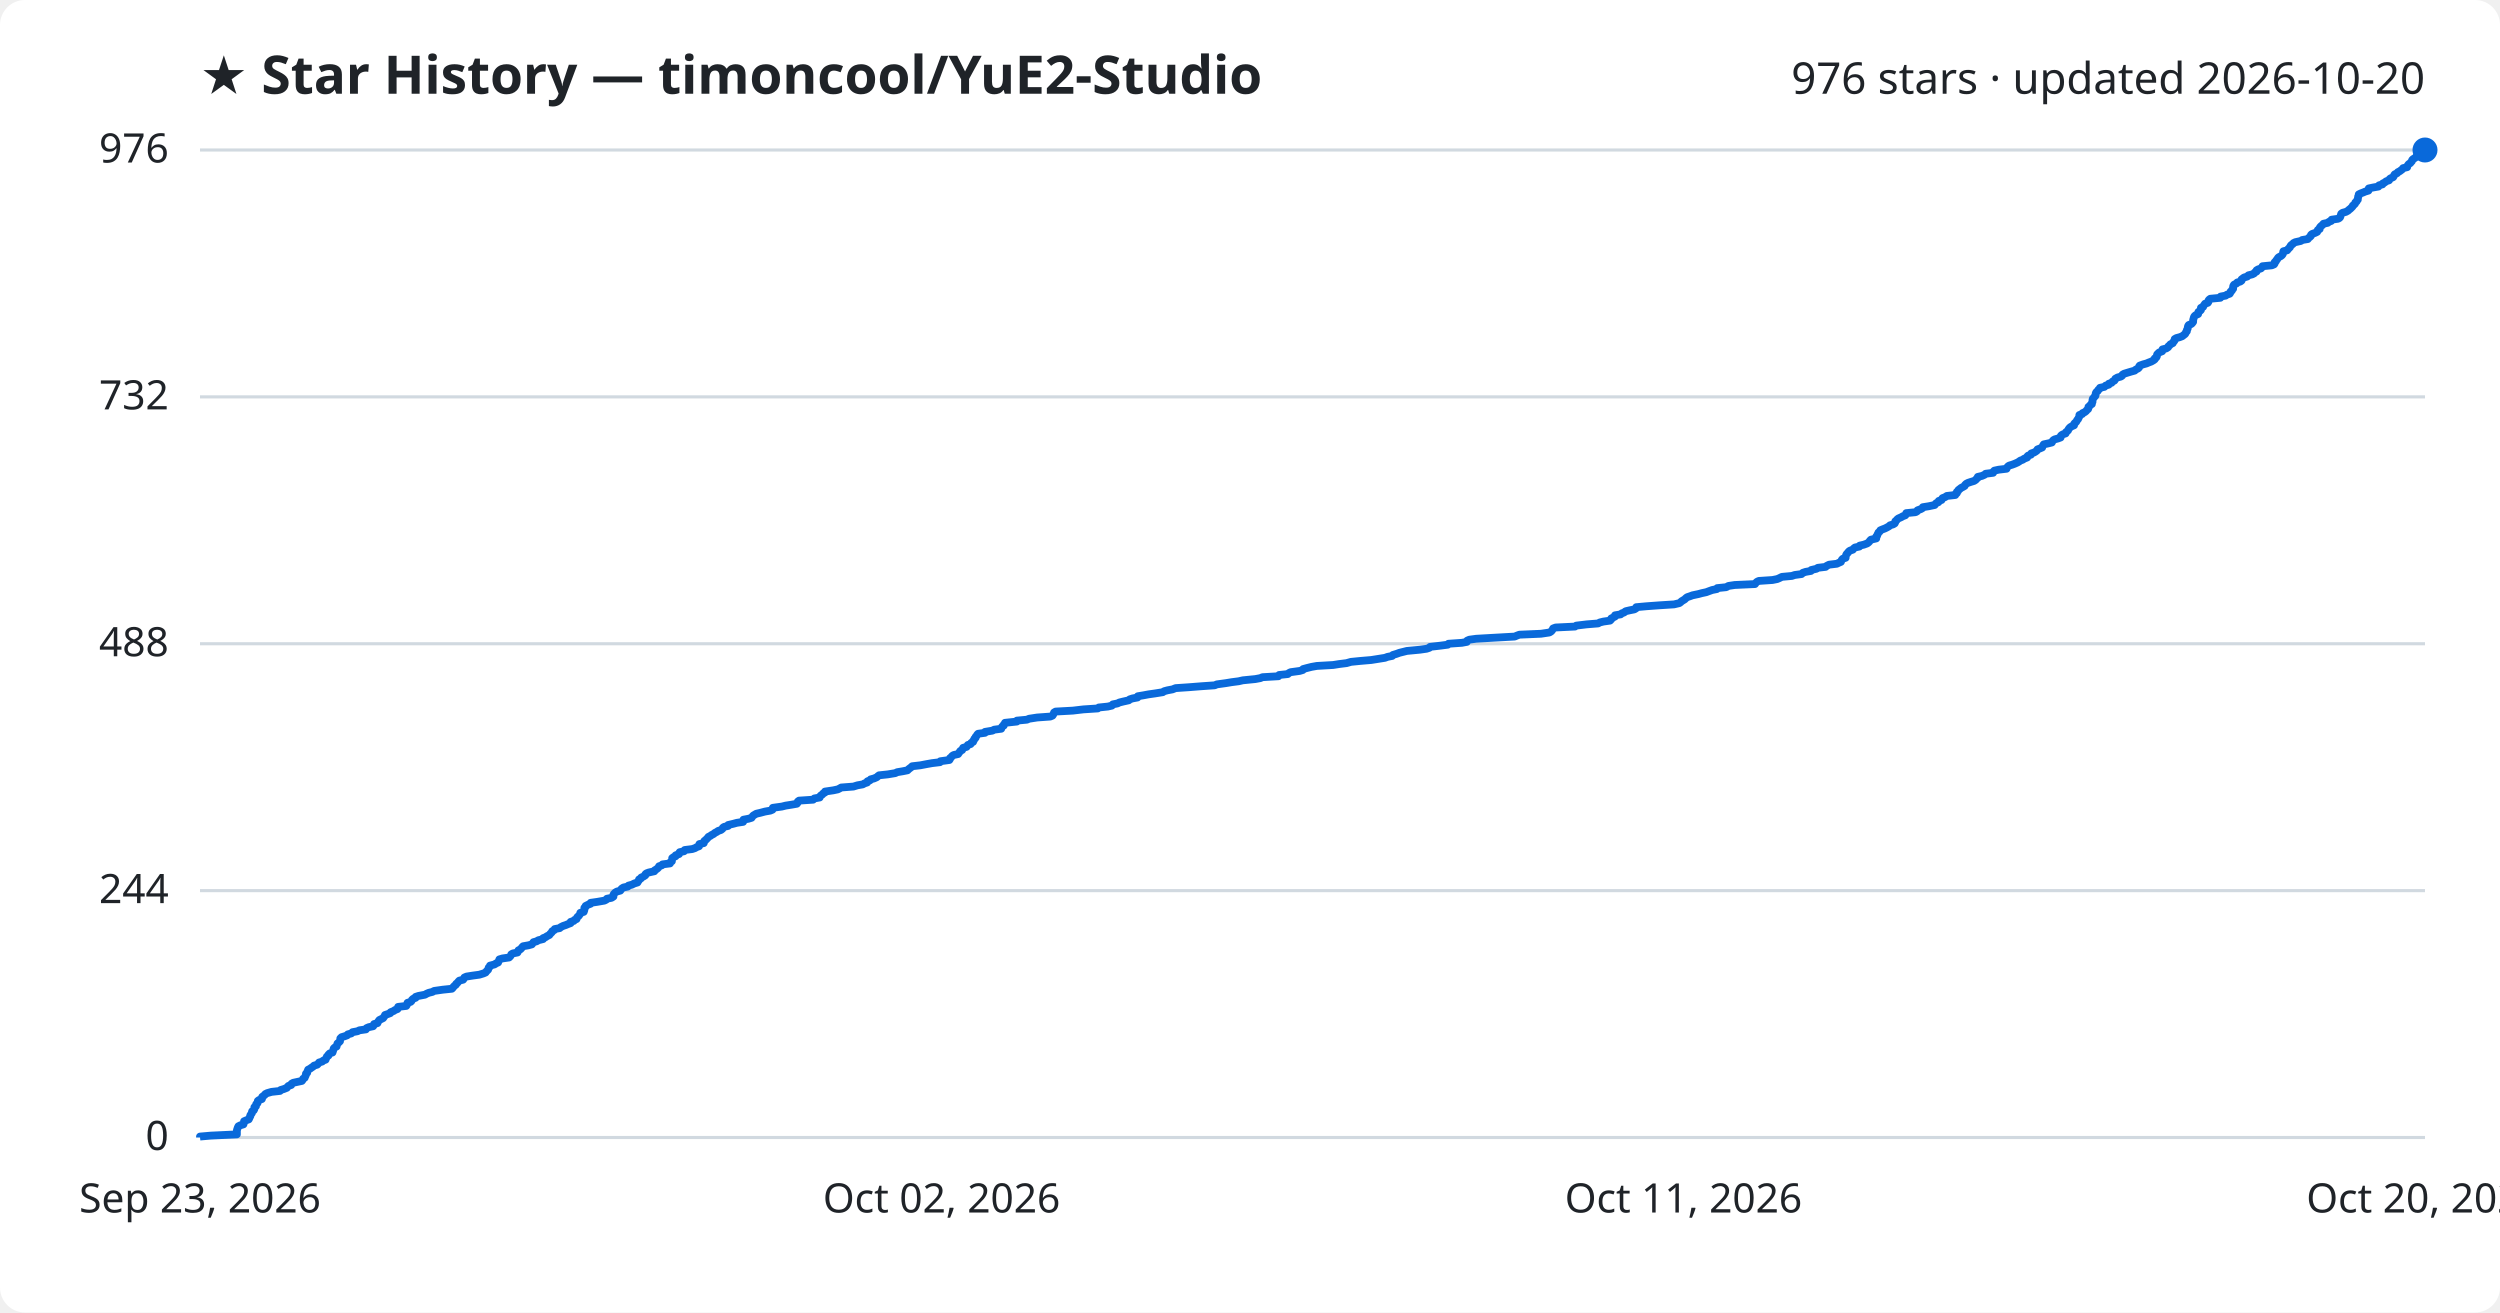
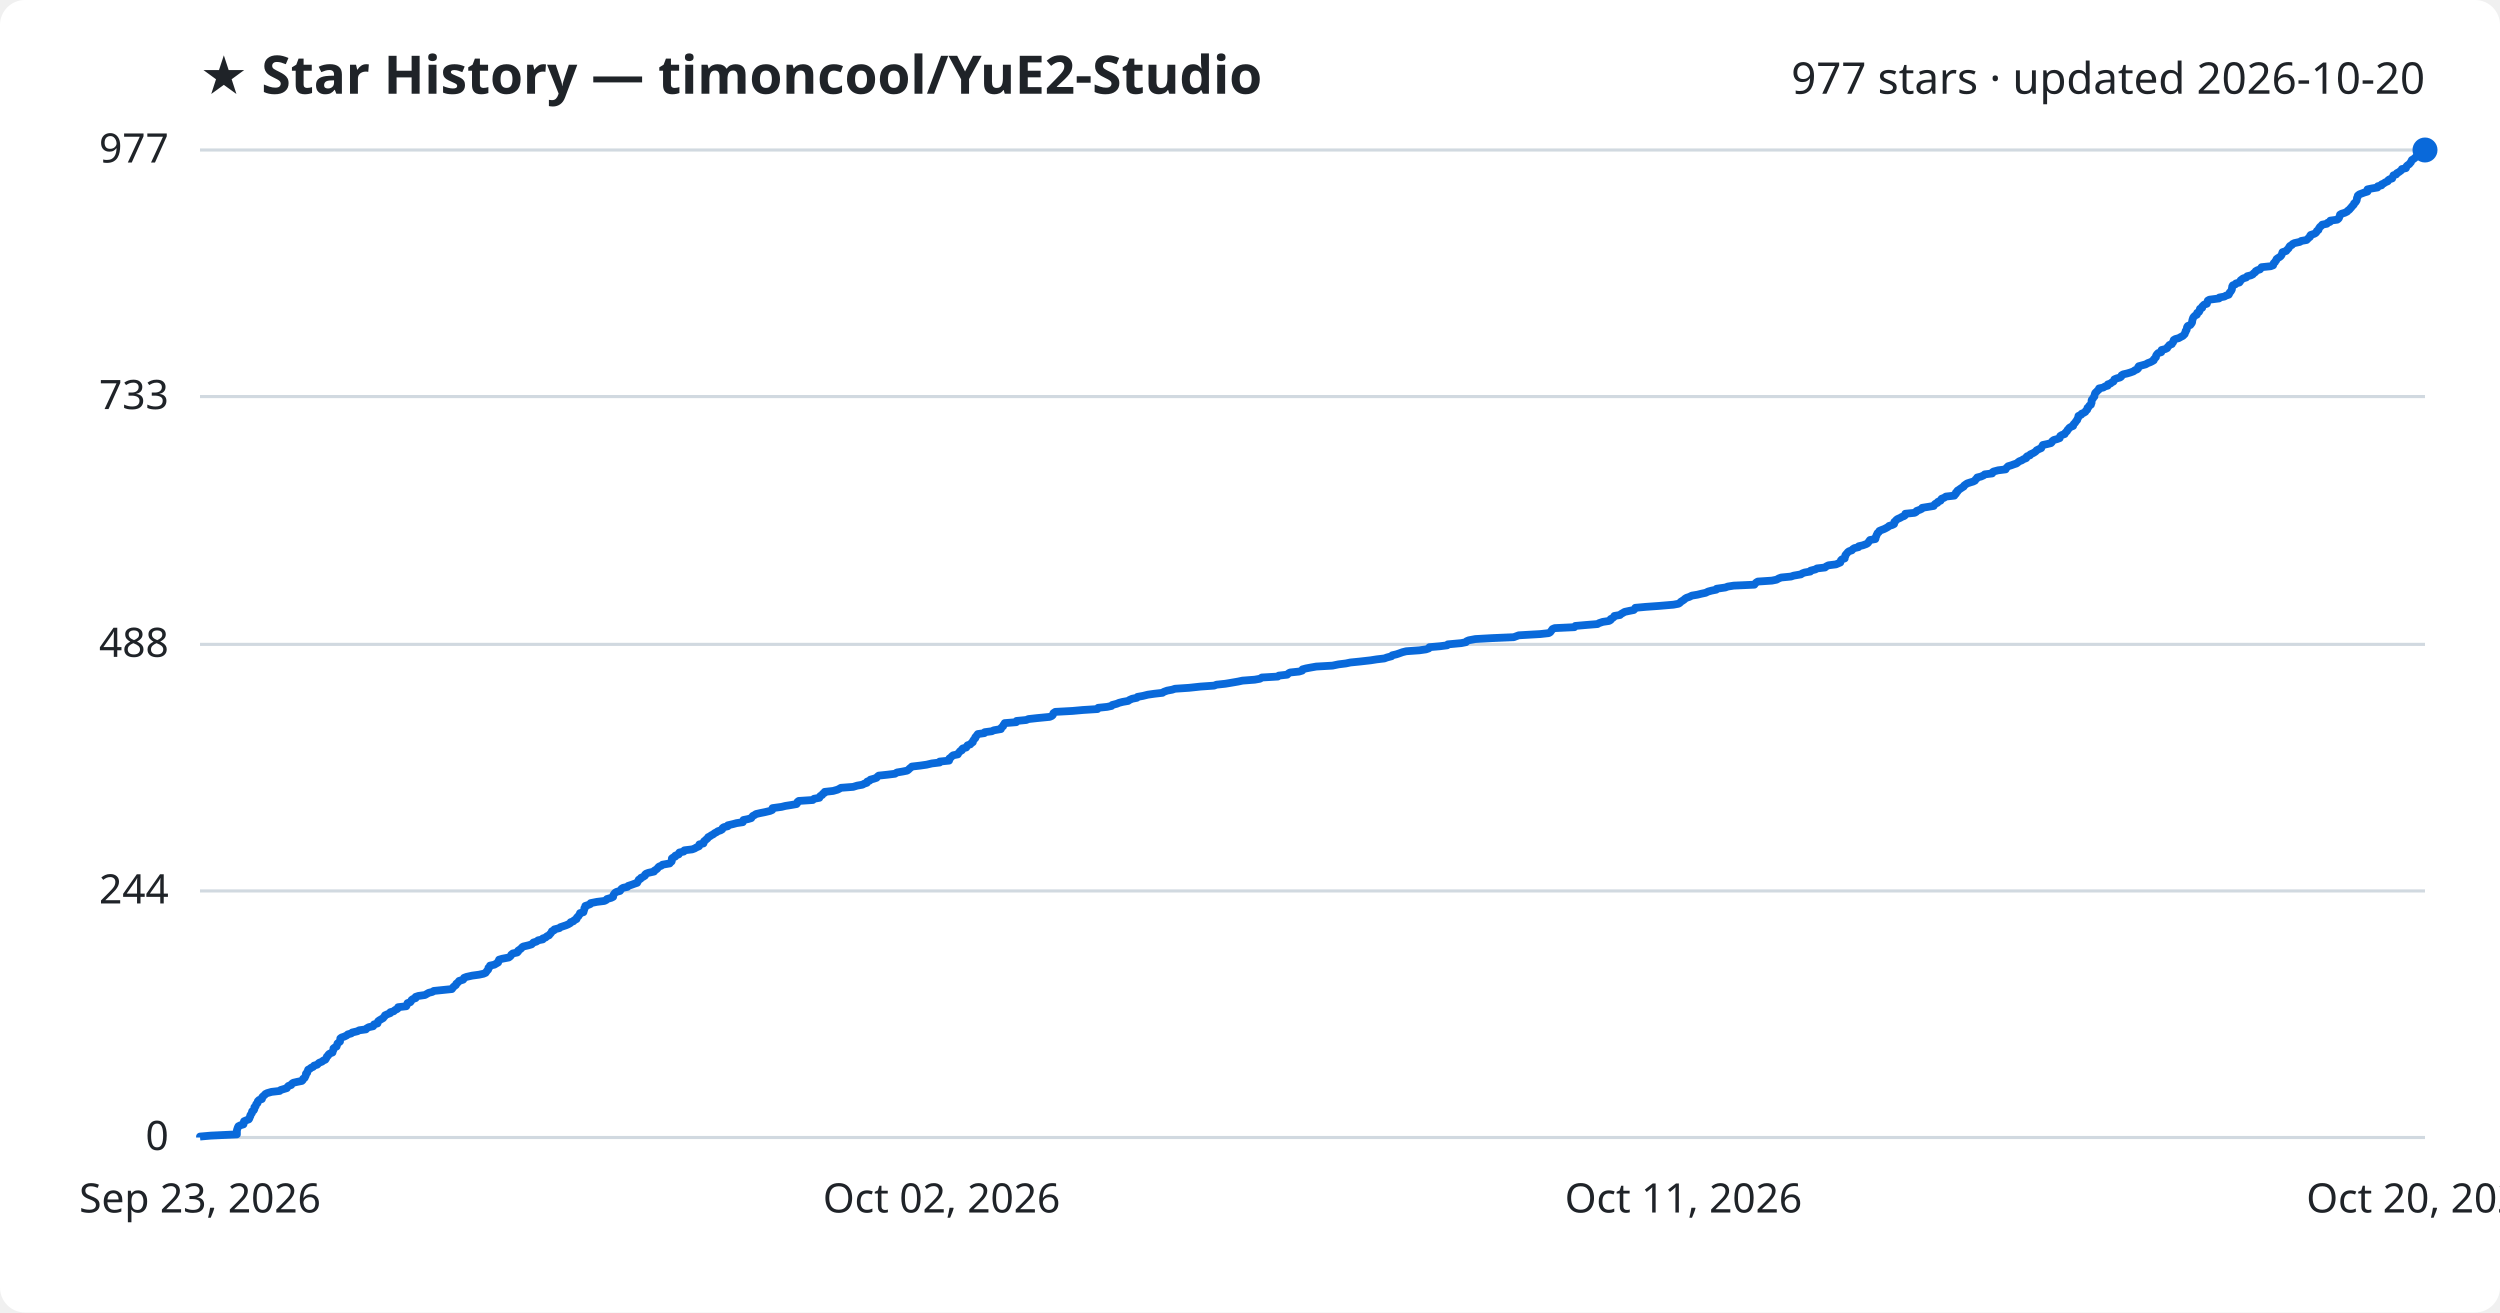
<svg xmlns="http://www.w3.org/2000/svg" viewBox="0 0 800 420" font-family="Segoe UI, sans-serif">
  <rect width="800" height="420" fill="#ffffff" rx="8" />
  <text x="64" y="30" fill="#1f2328" font-size="17" font-weight="700">★ Star History — timoncool/YuE2-Studio</text>
-   <text x="776" y="30" fill="#1f2328" font-size="14" text-anchor="end">976 stars · updated 2026-10-20</text>
+   <text x="776" y="30" fill="#1f2328" font-size="14" text-anchor="end">977 stars · updated 2026-10-20</text>
  <line x1="64" y1="364.0" x2="776" y2="364.0" stroke="#d1d9e0" stroke-width="1" />
  <text x="54" y="368.0" fill="#1f2328" font-size="13" text-anchor="end">0</text>
-   <line x1="64" y1="285.0" x2="776" y2="285.0" stroke="#d1d9e0" stroke-width="1" />
-   <text x="54" y="289.0" fill="#1f2328" font-size="13" text-anchor="end">244</text>
-   <line x1="64" y1="206.0" x2="776" y2="206.0" stroke="#d1d9e0" stroke-width="1" />
-   <text x="54" y="210.0" fill="#1f2328" font-size="13" text-anchor="end">488</text>
-   <line x1="64" y1="127.0" x2="776" y2="127.0" stroke="#d1d9e0" stroke-width="1" />
-   <text x="54" y="131.0" fill="#1f2328" font-size="13" text-anchor="end">732</text>
+   <line x1="64" y1="285.1" x2="776" y2="285.1" stroke="#d1d9e0" stroke-width="1" />
+   <text x="54" y="289.1" fill="#1f2328" font-size="13" text-anchor="end">244</text>
+   <line x1="64" y1="206.2" x2="776" y2="206.2" stroke="#d1d9e0" stroke-width="1" />
+   <text x="54" y="210.2" fill="#1f2328" font-size="13" text-anchor="end">488</text>
+   <line x1="64" y1="126.9" x2="776" y2="126.9" stroke="#d1d9e0" stroke-width="1" />
+   <text x="54" y="130.9" fill="#1f2328" font-size="13" text-anchor="end">733</text>
  <line x1="64" y1="48.0" x2="776" y2="48.0" stroke="#d1d9e0" stroke-width="1" />
-   <text x="54" y="52.0" fill="#1f2328" font-size="13" text-anchor="end">976</text>
-   <path d="M64.0,364.0 L64.0,363.7 L67.4,363.4 L75.8,363.0 L75.8,362.7 L75.8,362.4 L75.8,362.1 L75.8,361.7 L75.9,361.4 L76.0,361.1 L76.1,360.8 L76.3,360.4 L76.9,360.1 L77.9,359.8 L78.0,359.5 L78.1,359.1 L78.1,358.8 L78.8,358.5 L79.6,358.2 L79.8,357.8 L79.9,357.5 L80.1,357.2 L80.1,356.9 L80.3,356.6 L80.6,356.2 L80.6,355.9 L80.7,355.6 L81.2,355.3 L81.4,354.9 L81.4,354.6 L81.4,354.3 L81.9,354.0 L81.9,353.6 L82.0,353.3 L82.4,353.0 L82.5,352.7 L82.5,352.3 L82.9,352.0 L83.8,351.7 L83.9,351.4 L83.9,351.0 L84.3,350.7 L84.7,350.4 L84.9,350.1 L85.5,349.8 L86.9,349.4 L89.6,349.1 L89.8,348.8 L90.8,348.5 L91.8,348.1 L92.0,347.8 L92.3,347.5 L93.2,347.2 L93.3,346.8 L93.8,346.5 L95.2,346.2 L96.6,345.9 L96.9,345.5 L97.0,345.2 L97.5,344.9 L97.6,344.6 L97.8,344.2 L97.9,343.9 L97.9,343.6 L98.3,343.3 L98.3,343.0 L98.5,342.6 L98.6,342.3 L99.2,342.0 L99.6,341.7 L100.2,341.3 L100.5,341.0 L101.5,340.7 L101.8,340.4 L102.1,340.0 L103.1,339.7 L103.4,339.4 L104.2,339.1 L104.3,338.7 L104.5,338.4 L104.6,338.1 L105.1,337.8 L105.1,337.5 L105.5,337.1 L106.4,336.8 L106.5,336.5 L106.6,336.2 L106.7,335.8 L106.8,335.5 L107.1,335.2 L107.7,334.9 L107.8,334.5 L107.9,334.2 L108.0,333.9 L108.4,333.6 L108.8,333.2 L108.8,332.9 L108.9,332.6 L108.9,332.3 L109.3,331.9 L110.3,331.6 L111.1,331.3 L111.3,331.0 L112.4,330.7 L112.8,330.3 L114.4,330.0 L115.0,329.7 L117.1,329.4 L117.3,329.0 L118.0,328.7 L119.4,328.4 L119.6,328.1 L119.7,327.7 L120.8,327.4 L120.9,327.1 L121.1,326.8 L121.4,326.4 L122.0,326.1 L122.6,325.8 L122.8,325.5 L123.1,325.1 L123.2,324.8 L124.1,324.5 L124.9,324.2 L125.0,323.9 L126.0,323.5 L126.4,323.2 L127.2,322.9 L127.4,322.6 L127.4,322.2 L130.0,321.9 L130.2,321.6 L130.3,321.3 L130.4,320.9 L131.4,320.6 L131.7,320.3 L131.8,320.0 L132.2,319.6 L133.0,319.3 L133.0,319.0 L133.9,318.7 L136.0,318.3 L136.5,318.0 L137.2,317.7 L138.4,317.4 L138.9,317.1 L141.7,316.7 L144.6,316.4 L144.9,316.1 L145.1,315.8 L145.5,315.4 L145.9,315.1 L146.0,314.8 L146.4,314.5 L146.7,314.1 L147.0,313.8 L148.2,313.5 L148.4,313.2 L148.6,312.8 L149.3,312.5 L151.2,312.2 L153.4,311.9 L154.7,311.5 L155.4,311.2 L155.6,310.9 L155.9,310.6 L156.2,310.3 L156.3,309.9 L156.4,309.6 L156.8,309.3 L156.8,309.0 L158.3,308.6 L158.7,308.3 L159.4,308.0 L159.5,307.7 L159.7,307.3 L159.8,307.0 L160.8,306.7 L162.9,306.4 L163.3,306.0 L163.5,305.7 L163.6,305.4 L164.1,305.1 L165.6,304.8 L165.8,304.4 L165.9,304.1 L166.5,303.8 L166.8,303.5 L167.1,303.1 L167.4,302.8 L169.1,302.5 L170.2,302.2 L170.5,301.8 L170.7,301.5 L171.8,301.2 L172.2,300.9 L173.8,300.5 L173.8,300.2 L174.6,299.9 L175.0,299.6 L175.8,299.2 L176.0,298.9 L176.3,298.6 L176.6,298.3 L176.7,298.0 L177.4,297.6 L177.5,297.3 L179.1,297.0 L179.4,296.7 L180.2,296.3 L181.1,296.0 L181.8,295.7 L182.6,295.4 L182.6,295.0 L183.6,294.7 L183.8,294.4 L184.5,294.1 L184.6,293.7 L184.8,293.4 L185.2,293.1 L185.4,292.8 L185.7,292.4 L185.7,292.1 L186.8,291.8 L186.9,291.5 L187.0,291.2 L187.0,290.8 L187.0,290.5 L187.4,290.2 L187.4,289.9 L188.2,289.5 L189.0,289.2 L189.0,288.9 L191.1,288.6 L193.4,288.2 L194.0,287.9 L194.2,287.6 L195.7,287.3 L196.3,286.9 L196.3,286.6 L196.3,286.3 L196.5,286.0 L196.9,285.6 L197.4,285.3 L198.5,285.0 L198.7,284.7 L198.9,284.4 L199.5,284.0 L200.9,283.7 L201.1,283.4 L202.2,283.1 L203.0,282.7 L204.0,282.4 L204.1,282.1 L204.4,281.8 L204.5,281.4 L205.1,281.1 L205.2,280.8 L205.9,280.5 L206.5,280.1 L206.5,279.8 L206.8,279.5 L207.6,279.2 L209.4,278.8 L209.5,278.5 L210.0,278.2 L210.4,277.9 L210.7,277.6 L210.9,277.2 L211.8,276.9 L212.0,276.6 L214.4,276.3 L214.5,275.9 L215.0,275.6 L215.0,275.3 L215.1,275.0 L215.1,274.6 L215.5,274.3 L216.2,274.0 L216.2,273.7 L217.3,273.3 L217.3,273.0 L217.5,272.7 L218.9,272.4 L219.1,272.0 L221.5,271.7 L222.4,271.4 L222.9,271.1 L223.7,270.8 L223.8,270.4 L223.8,270.1 L225.2,269.8 L225.3,269.5 L225.4,269.1 L225.8,268.8 L226.1,268.5 L226.4,268.2 L226.7,267.8 L227.3,267.5 L227.7,267.2 L228.3,266.9 L228.8,266.5 L229.4,266.2 L229.8,265.9 L230.7,265.6 L231.2,265.2 L231.3,264.9 L231.7,264.6 L233.0,264.3 L233.0,264.0 L234.7,263.6 L235.8,263.3 L237.8,263.0 L237.9,262.7 L237.9,262.3 L239.5,262.0 L240.5,261.7 L240.7,261.4 L241.0,261.0 L241.5,260.7 L242.0,260.4 L243.3,260.1 L244.8,259.7 L246.5,259.4 L247.2,259.1 L247.3,258.8 L247.3,258.5 L250.2,258.1 L251.4,257.8 L253.3,257.5 L255.0,257.2 L255.3,256.8 L255.3,256.5 L255.7,256.2 L260.2,255.9 L260.6,255.5 L262.3,255.2 L262.4,254.9 L262.6,254.6 L263.2,254.2 L263.4,253.9 L264.0,253.6 L264.0,253.3 L266.7,252.9 L268.1,252.6 L268.7,252.3 L269.2,252.0 L273.1,251.7 L274.4,251.3 L276.1,251.0 L276.6,250.7 L277.5,250.4 L277.6,250.0 L278.4,249.7 L278.6,249.4 L279.7,249.1 L280.6,248.7 L280.9,248.4 L281.3,248.1 L284.1,247.8 L286.5,247.4 L287.1,247.1 L288.9,246.8 L290.4,246.5 L290.8,246.1 L291.2,245.8 L291.6,245.5 L291.9,245.2 L294.5,244.9 L296.6,244.5 L298.3,244.2 L300.8,243.9 L300.9,243.6 L303.8,243.2 L304.0,242.9 L304.0,242.6 L304.4,242.3 L304.7,241.9 L305.2,241.6 L306.6,241.3 L306.8,241.0 L307.1,240.6 L307.3,240.3 L307.9,240.0 L308.0,239.7 L308.2,239.3 L309.3,239.0 L309.5,238.7 L309.7,238.4 L310.6,238.1 L310.8,237.7 L311.4,237.4 L311.4,237.1 L311.7,236.8 L311.8,236.4 L312.2,236.1 L312.2,235.8 L312.5,235.5 L312.7,235.1 L313.0,234.8 L315.2,234.5 L315.2,234.2 L317.6,233.8 L318.1,233.5 L320.4,233.2 L320.5,232.9 L320.7,232.5 L321.2,232.2 L321.2,231.9 L321.5,231.6 L321.6,231.3 L325.4,230.9 L325.4,230.6 L328.6,230.3 L329.3,230.0 L331.9,229.6 L336.1,229.3 L336.8,229.0 L337.0,228.7 L337.2,228.3 L337.3,228.0 L337.8,227.7 L343.3,227.4 L346.7,227.0 L351.3,226.7 L351.6,226.4 L354.5,226.1 L355.8,225.8 L356.1,225.4 L357.6,225.1 L358.2,224.8 L359.4,224.5 L361.2,224.1 L361.5,223.8 L362.4,223.5 L364.0,223.2 L364.1,222.8 L365.9,222.5 L367.5,222.2 L369.6,221.9 L372.1,221.5 L372.5,221.2 L373.6,220.9 L375.2,220.6 L376.2,220.2 L380.6,219.9 L384.4,219.6 L388.7,219.3 L389.4,219.0 L392.3,218.6 L394.1,218.3 L396.4,218.0 L397.7,217.7 L401.7,217.3 L403.3,217.0 L404.0,216.7 L409.1,216.4 L409.3,216.0 L412.1,215.7 L412.4,215.4 L413.0,215.1 L415.9,214.7 L416.9,214.4 L417.0,214.1 L418.1,213.8 L419.7,213.4 L421.4,213.1 L426.6,212.8 L428.5,212.5 L430.9,212.2 L432.3,211.8 L435.3,211.5 L438.8,211.2 L440.7,210.9 L443.2,210.5 L444.0,210.2 L445.5,209.9 L445.7,209.6 L447.0,209.2 L447.8,208.9 L449.0,208.6 L450.2,208.3 L454.4,207.9 L456.5,207.6 L457.4,207.3 L457.6,207.0 L461.0,206.6 L463.3,206.3 L463.5,206.0 L467.8,205.7 L469.4,205.4 L469.5,205.0 L470.2,204.7 L472.4,204.4 L477.6,204.1 L484.7,203.7 L485.4,203.4 L486.2,203.1 L493.1,202.8 L495.8,202.4 L496.3,202.1 L496.6,201.8 L496.8,201.5 L497.0,201.1 L497.8,200.8 L504.0,200.5 L504.4,200.2 L507.7,199.8 L511.4,199.5 L511.9,199.2 L513.1,198.9 L515.2,198.6 L515.6,198.2 L515.6,197.9 L516.2,197.6 L516.8,197.3 L516.8,196.9 L518.6,196.6 L518.9,196.3 L519.7,196.0 L520.2,195.6 L521.5,195.3 L523.0,195.0 L523.5,194.7 L523.6,194.3 L526.9,194.0 L531.0,193.7 L535.7,193.4 L537.4,193.0 L537.8,192.7 L538.1,192.4 L538.6,192.1 L539.1,191.8 L539.5,191.4 L539.9,191.1 L540.8,190.8 L541.6,190.5 L543.5,190.1 L544.6,189.8 L546.0,189.5 L546.8,189.2 L547.9,188.8 L549.4,188.5 L549.5,188.2 L552.4,187.9 L553.1,187.5 L555.1,187.2 L561.6,186.9 L561.8,186.6 L562.2,186.2 L562.8,185.9 L567.2,185.6 L568.7,185.3 L569.4,185.0 L570.2,184.6 L573.4,184.3 L574.3,184.0 L576.5,183.7 L576.9,183.3 L577.8,183.0 L579.5,182.7 L579.6,182.4 L581.3,182.0 L581.7,181.7 L584.2,181.4 L584.5,181.1 L585.3,180.7 L587.8,180.4 L588.4,180.1 L589.1,179.8 L589.2,179.5 L589.4,179.1 L589.7,178.8 L590.6,178.5 L590.6,178.2 L590.7,177.8 L590.8,177.5 L591.0,177.2 L591.3,176.9 L591.6,176.5 L592.0,176.2 L592.9,175.9 L593.1,175.6 L593.6,175.2 L595.0,174.9 L595.1,174.6 L596.4,174.3 L597.5,173.9 L597.9,173.6 L598.2,173.3 L598.4,173.0 L598.7,172.7 L600.4,172.3 L600.4,172.0 L600.4,171.7 L600.7,171.4 L600.8,171.0 L601.0,170.7 L601.1,170.4 L601.5,170.1 L601.7,169.7 L602.4,169.4 L603.2,169.1 L603.8,168.8 L604.5,168.4 L604.8,168.1 L605.8,167.8 L606.3,167.5 L606.5,167.1 L606.5,166.8 L606.9,166.5 L607.1,166.2 L607.5,165.9 L608.4,165.5 L608.9,165.2 L609.7,164.9 L609.9,164.6 L610.0,164.2 L613.0,163.9 L613.5,163.6 L613.6,163.3 L614.7,162.9 L615.2,162.6 L615.3,162.3 L617.2,162.0 L619.1,161.6 L619.3,161.3 L619.6,161.0 L620.3,160.7 L620.4,160.3 L621.3,160.0 L621.4,159.7 L621.6,159.4 L622.4,159.1 L623.0,158.7 L625.7,158.4 L625.7,158.1 L626.2,157.8 L626.2,157.4 L626.6,157.1 L626.7,156.8 L627.1,156.5 L627.6,156.1 L628.2,155.8 L628.7,155.5 L628.8,155.2 L629.2,154.8 L629.8,154.5 L630.7,154.2 L631.7,153.9 L632.3,153.5 L632.5,153.2 L632.9,152.9 L632.9,152.6 L634.2,152.3 L635.1,151.9 L635.4,151.6 L637.8,151.3 L637.8,151.0 L638.2,150.6 L639.6,150.3 L642.1,150.0 L642.2,149.7 L642.5,149.3 L642.9,149.0 L643.9,148.7 L644.7,148.4 L645.6,148.0 L646.1,147.7 L646.5,147.4 L647.3,147.1 L647.7,146.8 L648.7,146.4 L648.7,146.1 L649.0,145.8 L649.9,145.5 L650.0,145.1 L650.9,144.8 L651.4,144.5 L651.8,144.2 L652.0,143.8 L652.8,143.5 L653.5,143.2 L653.6,142.9 L653.8,142.5 L654.0,142.2 L655.4,141.9 L656.6,141.6 L656.8,141.2 L657.0,140.9 L657.5,140.6 L658.6,140.3 L659.4,140.0 L659.4,139.6 L659.6,139.3 L660.1,139.0 L661.0,138.7 L661.1,138.3 L661.5,138.0 L661.8,137.7 L661.9,137.4 L662.2,137.0 L662.5,136.7 L663.0,136.4 L663.7,136.1 L663.7,135.7 L663.9,135.4 L664.3,135.1 L664.5,134.8 L664.7,134.4 L665.0,134.1 L665.1,133.8 L665.3,133.5 L665.4,133.2 L665.4,132.8 L666.3,132.5 L666.4,132.2 L667.1,131.9 L667.6,131.5 L667.8,131.2 L668.2,130.9 L668.3,130.6 L668.3,130.2 L668.7,129.9 L668.9,129.6 L669.4,129.3 L669.4,128.9 L669.6,128.6 L669.6,128.3 L669.6,128.0 L669.7,127.6 L670.0,127.3 L670.2,127.0 L670.5,126.7 L670.6,126.4 L670.6,126.0 L670.7,125.7 L670.9,125.4 L671.3,125.1 L671.5,124.7 L671.9,124.4 L672.0,124.1 L673.4,123.8 L673.8,123.4 L674.8,123.1 L674.8,122.8 L675.7,122.5 L676.0,122.1 L676.6,121.8 L676.8,121.5 L676.9,121.2 L677.6,120.8 L678.7,120.5 L679.1,120.2 L679.2,119.9 L679.7,119.6 L681.0,119.2 L682.0,118.9 L683.1,118.6 L683.4,118.3 L684.2,117.9 L684.5,117.6 L684.5,117.3 L684.7,117.0 L685.8,116.6 L686.9,116.3 L687.6,116.0 L688.4,115.7 L689.1,115.3 L689.5,115.0 L689.5,114.7 L690.0,114.4 L690.2,114.0 L690.2,113.7 L690.3,113.4 L690.6,113.1 L690.9,112.8 L691.9,112.4 L692.0,112.1 L692.0,111.8 L693.2,111.5 L693.8,111.1 L693.9,110.8 L694.3,110.5 L694.5,110.2 L695.3,109.8 L695.4,109.5 L695.7,109.2 L695.9,108.9 L695.9,108.5 L696.4,108.2 L697.5,107.9 L698.3,107.6 L698.8,107.2 L699.2,106.9 L699.4,106.6 L699.5,106.3 L699.8,106.0 L699.8,105.6 L700.0,105.3 L700.1,105.0 L700.1,104.7 L700.2,104.3 L700.4,104.0 L701.2,103.7 L701.5,103.4 L701.8,103.0 L701.8,102.7 L701.8,102.4 L701.9,102.1 L702.0,101.7 L702.1,101.4 L702.3,101.1 L702.7,100.8 L703.4,100.5 L703.4,100.1 L703.5,99.8 L704.0,99.5 L704.3,99.2 L704.3,98.8 L704.3,98.5 L705.0,98.2 L705.1,97.9 L705.4,97.5 L705.6,97.2 L706.5,96.9 L706.7,96.6 L706.7,96.2 L706.9,95.9 L707.3,95.6 L710.5,95.3 L710.6,94.9 L712.2,94.6 L712.6,94.3 L713.5,94.0 L713.7,93.7 L713.8,93.3 L714.2,93.0 L714.3,92.7 L714.6,92.4 L714.6,92.0 L714.6,91.7 L714.7,91.4 L714.9,91.1 L715.7,90.7 L715.9,90.4 L716.9,90.1 L717.3,89.8 L717.3,89.4 L717.7,89.1 L718.1,88.8 L719.1,88.5 L719.5,88.1 L720.7,87.8 L721.3,87.5 L721.5,87.2 L722.1,86.9 L722.1,86.5 L722.6,86.2 L723.5,85.9 L723.8,85.6 L724.0,85.2 L727.0,84.9 L727.7,84.6 L727.9,84.3 L727.9,83.9 L728.3,83.6 L728.4,83.3 L728.7,83.0 L728.9,82.6 L729.2,82.3 L729.8,82.0 L730.2,81.7 L730.5,81.3 L730.6,81.0 L730.6,80.7 L730.7,80.4 L731.9,80.1 L732.2,79.7 L732.5,79.4 L732.8,79.1 L732.9,78.8 L733.2,78.4 L733.7,78.1 L733.9,77.8 L734.5,77.5 L736.3,77.1 L736.7,76.8 L738.5,76.5 L738.7,76.2 L739.2,75.8 L739.5,75.5 L739.5,75.2 L739.8,74.9 L740.9,74.5 L741.5,74.2 L741.6,73.9 L741.7,73.6 L742.3,73.3 L742.3,72.9 L742.5,72.6 L742.8,72.3 L743.2,72.0 L743.5,71.6 L744.9,71.3 L745.2,71.0 L746.0,70.7 L746.1,70.3 L748.2,70.0 L748.7,69.7 L748.9,69.4 L749.0,69.0 L749.1,68.7 L749.2,68.4 L749.6,68.1 L750.7,67.8 L751.4,67.4 L751.7,67.1 L752.1,66.8 L752.4,66.5 L752.8,66.1 L752.9,65.8 L753.3,65.5 L753.6,65.2 L753.7,64.8 L754.1,64.5 L754.2,64.2 L754.5,63.9 L754.5,63.5 L754.6,63.2 L754.6,62.9 L754.8,62.6 L754.8,62.2 L755.4,61.9 L756.2,61.6 L756.9,61.3 L757.9,61.0 L758.0,60.6 L758.0,60.3 L759.4,60.0 L761.1,59.7 L761.3,59.3 L762.4,59.0 L762.5,58.7 L763.1,58.4 L763.6,58.0 L764.5,57.7 L764.6,57.4 L764.9,57.1 L765.8,56.7 L766.0,56.4 L766.1,56.1 L766.3,55.8 L767.1,55.4 L767.3,55.1 L767.9,54.8 L768.3,54.5 L768.7,54.2 L769.0,53.8 L770.3,53.5 L770.3,53.2 L770.5,52.9 L770.8,52.5 L771.3,52.2 L771.5,51.9 L771.8,51.6 L771.9,51.2 L772.2,50.9 L772.7,50.6 L773.1,50.3 L773.3,49.9 L773.8,49.6 L774.9,49.3 L775.4,49.0 L775.7,48.6 L775.7,48.3 L776.0,48.0 L776.0,48.0" fill="none" stroke="#0969da" stroke-width="2.5" stroke-linejoin="round" />
+   <text x="54" y="52.0" fill="#1f2328" font-size="13" text-anchor="end">977</text>
+   <path d="M64.0,364.0 L64.0,363.7 L67.4,363.4 L75.8,363.0 L75.8,362.7 L75.8,362.4 L75.8,362.1 L75.8,361.7 L75.9,361.4 L76.0,361.1 L76.1,360.8 L76.3,360.4 L76.9,360.1 L77.9,359.8 L78.0,359.5 L78.0,359.1 L78.1,358.8 L78.8,358.5 L79.6,358.2 L79.8,357.9 L79.9,357.5 L80.1,357.2 L80.1,356.9 L80.3,356.6 L80.6,356.2 L80.6,355.9 L80.7,355.6 L81.2,355.3 L81.4,354.9 L81.4,354.6 L81.4,354.3 L81.8,354.0 L81.9,353.6 L82.0,353.3 L82.4,353.0 L82.5,352.7 L82.5,352.4 L82.9,352.0 L83.8,351.7 L83.9,351.4 L83.9,351.1 L84.3,350.7 L84.7,350.4 L84.9,350.1 L85.5,349.8 L86.9,349.4 L89.5,349.1 L89.8,348.8 L90.8,348.5 L91.8,348.2 L92.0,347.8 L92.3,347.5 L93.2,347.2 L93.3,346.9 L93.8,346.5 L95.1,346.2 L96.6,345.9 L96.9,345.6 L97.0,345.2 L97.5,344.9 L97.6,344.6 L97.8,344.3 L97.9,343.9 L97.9,343.6 L98.3,343.3 L98.3,343.0 L98.5,342.7 L98.6,342.3 L99.2,342.0 L99.5,341.7 L100.2,341.4 L100.5,341.0 L101.5,340.7 L101.8,340.4 L102.1,340.1 L103.1,339.7 L103.4,339.4 L104.1,339.1 L104.3,338.8 L104.5,338.4 L104.6,338.1 L105.0,337.8 L105.1,337.5 L105.4,337.2 L106.4,336.8 L106.4,336.5 L106.6,336.2 L106.7,335.9 L106.7,335.5 L107.1,335.2 L107.7,334.9 L107.8,334.6 L107.9,334.2 L108.0,333.9 L108.4,333.6 L108.8,333.3 L108.8,332.9 L108.9,332.6 L108.9,332.3 L109.3,332.0 L110.2,331.7 L111.0,331.3 L111.3,331.0 L112.4,330.7 L112.7,330.4 L114.4,330.0 L114.9,329.7 L117.1,329.4 L117.3,329.1 L118.0,328.7 L119.4,328.4 L119.6,328.1 L119.7,327.8 L120.8,327.5 L120.9,327.1 L121.0,326.8 L121.4,326.5 L121.9,326.2 L122.6,325.8 L122.8,325.5 L123.1,325.2 L123.2,324.9 L124.1,324.5 L124.9,324.2 L124.9,323.9 L126.0,323.6 L126.4,323.2 L127.1,322.9 L127.4,322.6 L127.4,322.3 L130.0,322.0 L130.2,321.6 L130.3,321.3 L130.4,321.0 L131.3,320.7 L131.6,320.3 L131.7,320.0 L132.1,319.7 L133.0,319.4 L133.0,319.0 L133.9,318.7 L136.0,318.4 L136.5,318.1 L137.2,317.7 L138.4,317.4 L138.8,317.1 L141.7,316.8 L144.6,316.5 L144.9,316.1 L145.1,315.8 L145.5,315.5 L145.9,315.2 L146.0,314.8 L146.4,314.5 L146.7,314.2 L146.9,313.9 L148.2,313.5 L148.4,313.2 L148.5,312.9 L149.3,312.6 L151.1,312.2 L153.3,311.9 L154.7,311.6 L155.4,311.3 L155.6,311.0 L155.9,310.6 L156.2,310.3 L156.3,310.0 L156.3,309.7 L156.8,309.3 L156.8,309.0 L158.2,308.7 L158.7,308.4 L159.4,308.0 L159.4,307.7 L159.6,307.4 L159.7,307.1 L160.7,306.8 L162.8,306.4 L163.2,306.1 L163.5,305.8 L163.6,305.5 L164.1,305.1 L165.5,304.8 L165.8,304.5 L165.8,304.2 L166.4,303.8 L166.8,303.5 L167.0,303.2 L167.4,302.9 L169.1,302.5 L170.1,302.2 L170.4,301.9 L170.7,301.6 L171.7,301.3 L172.2,300.9 L173.7,300.6 L173.7,300.3 L174.6,300.0 L175.0,299.6 L175.7,299.3 L175.9,299.0 L176.2,298.7 L176.5,298.3 L176.6,298.0 L177.3,297.7 L177.4,297.4 L179.0,297.0 L179.3,296.7 L180.2,296.4 L181.1,296.1 L181.8,295.8 L182.5,295.4 L182.6,295.1 L183.5,294.8 L183.7,294.5 L184.5,294.1 L184.5,293.8 L184.7,293.5 L185.1,293.2 L185.3,292.8 L185.6,292.5 L185.6,292.2 L186.7,291.9 L186.8,291.5 L186.9,291.2 L187.0,290.9 L187.0,290.6 L187.3,290.3 L187.3,289.9 L188.2,289.6 L188.9,289.3 L189.0,289.0 L191.0,288.6 L193.4,288.3 L194.0,288.0 L194.2,287.7 L195.6,287.3 L196.2,287.0 L196.2,286.7 L196.3,286.4 L196.5,286.1 L196.8,285.7 L197.3,285.4 L198.4,285.1 L198.6,284.8 L198.9,284.4 L199.4,284.1 L200.8,283.8 L201.0,283.5 L202.2,283.1 L203.0,282.8 L203.9,282.5 L204.0,282.2 L204.3,281.8 L204.4,281.5 L205.0,281.2 L205.1,280.9 L205.8,280.6 L206.4,280.2 L206.4,279.9 L206.7,279.6 L207.5,279.3 L209.3,278.9 L209.4,278.6 L209.9,278.3 L210.3,278.0 L210.6,277.6 L210.9,277.3 L211.7,277.0 L212.0,276.7 L214.3,276.3 L214.5,276.0 L214.9,275.7 L215.0,275.4 L215.0,275.1 L215.0,274.7 L215.4,274.4 L216.1,274.1 L216.1,273.8 L217.2,273.4 L217.2,273.1 L217.4,272.8 L218.8,272.5 L219.0,272.1 L221.5,271.8 L222.3,271.5 L222.8,271.2 L223.7,270.8 L223.7,270.5 L223.8,270.2 L225.1,269.9 L225.2,269.6 L225.3,269.2 L225.7,268.9 L226.0,268.6 L226.4,268.3 L226.6,267.9 L227.2,267.6 L227.6,267.3 L228.2,267.0 L228.7,266.6 L229.3,266.3 L229.7,266.0 L230.6,265.7 L231.1,265.4 L231.2,265.0 L231.6,264.7 L232.9,264.4 L232.9,264.1 L234.6,263.7 L235.7,263.4 L237.7,263.1 L237.8,262.8 L237.9,262.4 L239.4,262.1 L240.4,261.8 L240.6,261.5 L240.9,261.1 L241.5,260.8 L241.9,260.5 L243.2,260.2 L244.7,259.9 L246.4,259.5 L247.1,259.2 L247.2,258.9 L247.2,258.6 L250.1,258.2 L251.3,257.9 L253.2,257.6 L254.9,257.3 L255.2,256.9 L255.2,256.6 L255.6,256.3 L260.1,256.0 L260.5,255.6 L262.2,255.3 L262.3,255.0 L262.5,254.7 L263.1,254.4 L263.3,254.0 L263.9,253.7 L263.9,253.4 L266.6,253.1 L268.0,252.7 L268.6,252.4 L269.1,252.1 L273.0,251.8 L274.3,251.4 L276.0,251.1 L276.5,250.8 L277.4,250.5 L277.5,250.1 L278.3,249.8 L278.5,249.5 L279.6,249.2 L280.5,248.9 L280.8,248.5 L281.2,248.2 L284.0,247.9 L286.4,247.6 L287.0,247.2 L288.8,246.9 L290.3,246.6 L290.7,246.3 L291.1,245.9 L291.5,245.6 L291.8,245.3 L294.4,245.0 L296.5,244.7 L298.2,244.3 L300.7,244.0 L300.7,243.7 L303.7,243.4 L303.8,243.0 L303.8,242.7 L304.3,242.4 L304.5,242.1 L305.0,241.7 L306.5,241.4 L306.6,241.1 L306.9,240.8 L307.2,240.4 L307.8,240.1 L307.8,239.8 L308.1,239.5 L309.2,239.2 L309.4,238.8 L309.6,238.5 L310.5,238.2 L310.7,237.9 L311.3,237.5 L311.3,237.2 L311.5,236.9 L311.7,236.6 L312.1,236.2 L312.1,235.9 L312.4,235.6 L312.6,235.3 L312.9,234.9 L315.0,234.6 L315.1,234.3 L317.4,234.0 L318.0,233.7 L320.3,233.3 L320.3,233.0 L320.6,232.7 L321.0,232.4 L321.1,232.0 L321.4,231.7 L321.5,231.4 L325.2,231.1 L325.3,230.7 L328.4,230.4 L329.1,230.1 L331.8,229.8 L335.9,229.4 L336.6,229.1 L336.9,228.8 L337.0,228.5 L337.1,228.2 L337.7,227.8 L343.2,227.5 L346.5,227.2 L351.2,226.9 L351.4,226.5 L354.3,226.2 L355.7,225.9 L355.9,225.6 L357.4,225.2 L358.1,224.9 L359.3,224.6 L361.0,224.3 L361.4,224.0 L362.3,223.6 L363.8,223.3 L364.0,223.0 L365.7,222.7 L367.3,222.3 L369.4,222.0 L372.0,221.7 L372.4,221.4 L373.5,221.0 L375.1,220.7 L376.0,220.4 L380.5,220.1 L384.2,219.7 L388.5,219.4 L389.3,219.1 L392.1,218.8 L393.9,218.5 L396.2,218.1 L397.6,217.8 L401.5,217.5 L403.2,217.2 L403.8,216.8 L408.9,216.5 L409.2,216.2 L411.9,215.9 L412.3,215.5 L412.8,215.2 L415.7,214.9 L416.7,214.6 L416.8,214.2 L417.9,213.9 L419.5,213.6 L421.2,213.3 L426.4,213.0 L428.3,212.6 L430.7,212.3 L432.1,212.0 L435.1,211.7 L438.6,211.3 L440.5,211.0 L443.0,210.7 L443.8,210.4 L445.3,210.0 L445.5,209.7 L446.8,209.4 L447.7,209.1 L448.8,208.7 L450.0,208.4 L454.2,208.1 L456.3,207.8 L457.2,207.5 L457.4,207.1 L460.8,206.8 L463.1,206.5 L463.3,206.2 L467.6,205.8 L469.1,205.5 L469.3,205.2 L470.0,204.9 L472.1,204.5 L477.4,204.2 L484.4,203.9 L485.2,203.6 L486.0,203.3 L492.9,202.9 L495.6,202.6 L496.1,202.3 L496.3,202.0 L496.6,201.6 L496.8,201.3 L497.5,201.0 L503.8,200.7 L504.1,200.3 L507.5,200.0 L511.2,199.7 L511.7,199.4 L512.9,199.0 L514.9,198.7 L515.4,198.4 L515.4,198.1 L516.0,197.8 L516.5,197.4 L516.6,197.1 L518.4,196.8 L518.7,196.5 L519.4,196.1 L519.9,195.8 L521.3,195.5 L522.8,195.2 L523.2,194.8 L523.3,194.5 L526.6,194.2 L530.8,193.9 L535.5,193.5 L537.1,193.2 L537.6,192.9 L537.8,192.6 L538.3,192.3 L538.9,191.9 L539.2,191.6 L539.7,191.3 L540.6,191.0 L541.4,190.6 L543.2,190.3 L544.4,190.0 L545.8,189.7 L546.6,189.3 L547.7,189.0 L549.2,188.7 L549.3,188.4 L552.1,188.0 L552.9,187.7 L554.8,187.4 L561.4,187.1 L561.6,186.8 L562.0,186.4 L562.5,186.1 L567.0,185.8 L568.5,185.5 L569.2,185.1 L570.0,184.8 L573.1,184.5 L574.0,184.2 L576.3,183.8 L576.7,183.5 L577.5,183.2 L579.3,182.9 L579.4,182.6 L581.0,182.2 L581.4,181.9 L584.0,181.6 L584.3,181.3 L585.1,180.9 L587.5,180.6 L588.2,180.3 L588.9,180.0 L589.0,179.6 L589.1,179.3 L589.4,179.0 L590.3,178.7 L590.3,178.3 L590.5,178.0 L590.5,177.7 L590.7,177.4 L591.0,177.1 L591.3,176.7 L591.7,176.4 L592.6,176.1 L592.8,175.8 L593.4,175.4 L594.7,175.1 L594.8,174.8 L596.1,174.5 L597.2,174.1 L597.7,173.8 L597.9,173.5 L598.1,173.2 L598.4,172.8 L600.1,172.5 L600.2,172.2 L600.2,171.9 L600.4,171.6 L600.5,171.2 L600.7,170.9 L600.8,170.6 L601.2,170.3 L601.4,169.9 L602.1,169.6 L602.9,169.3 L603.5,169.0 L604.2,168.6 L604.5,168.3 L605.5,168.0 L606.1,167.7 L606.2,167.3 L606.2,167.0 L606.6,166.7 L606.8,166.4 L607.2,166.1 L608.1,165.7 L608.6,165.4 L609.4,165.1 L609.7,164.8 L609.7,164.4 L612.7,164.1 L613.2,163.8 L613.3,163.5 L614.4,163.1 L615.0,162.8 L615.1,162.5 L617.0,162.2 L618.8,161.9 L619.0,161.5 L619.3,161.2 L620.0,160.9 L620.1,160.6 L621.0,160.2 L621.1,159.9 L621.3,159.6 L622.1,159.3 L622.7,158.9 L625.4,158.6 L625.4,158.3 L625.9,158.0 L625.9,157.6 L626.4,157.3 L626.4,157.0 L626.9,156.7 L627.3,156.4 L627.9,156.0 L628.4,155.7 L628.5,155.4 L628.9,155.1 L629.5,154.7 L630.4,154.4 L631.4,154.1 L632.0,153.8 L632.2,153.4 L632.6,153.1 L632.7,152.8 L633.9,152.5 L634.8,152.1 L635.1,151.8 L637.5,151.5 L637.5,151.2 L637.9,150.9 L639.4,150.5 L641.8,150.2 L641.9,149.9 L642.2,149.6 L642.6,149.2 L643.6,148.9 L644.4,148.6 L645.3,148.3 L645.8,147.9 L646.2,147.6 L647.0,147.3 L647.4,147.0 L648.4,146.6 L648.4,146.3 L648.7,146.0 L649.6,145.7 L649.7,145.4 L650.6,145.0 L651.1,144.7 L651.5,144.4 L651.7,144.1 L652.5,143.7 L653.2,143.4 L653.3,143.1 L653.5,142.8 L653.7,142.4 L655.1,142.1 L656.3,141.8 L656.6,141.5 L656.7,141.2 L657.2,140.8 L658.3,140.5 L659.1,140.2 L659.1,139.9 L659.3,139.5 L659.8,139.2 L660.7,138.9 L660.8,138.6 L661.2,138.2 L661.5,137.9 L661.6,137.6 L661.9,137.3 L662.2,136.9 L662.7,136.6 L663.4,136.3 L663.4,136.0 L663.6,135.7 L664.0,135.3 L664.2,135.0 L664.4,134.7 L664.7,134.4 L664.8,134.0 L665.0,133.7 L665.1,133.4 L665.1,133.1 L666.0,132.7 L666.1,132.4 L666.8,132.1 L667.3,131.8 L667.5,131.4 L667.9,131.1 L668.0,130.8 L668.0,130.5 L668.4,130.2 L668.6,129.8 L669.1,129.5 L669.1,129.2 L669.3,128.9 L669.3,128.5 L669.3,128.2 L669.4,127.9 L669.7,127.6 L669.9,127.2 L670.2,126.9 L670.2,126.6 L670.3,126.3 L670.4,125.9 L670.6,125.6 L671.0,125.3 L671.2,125.0 L671.6,124.7 L671.7,124.3 L673.1,124.0 L673.5,123.7 L674.5,123.4 L674.5,123.0 L675.4,122.7 L675.7,122.4 L676.3,122.1 L676.5,121.7 L676.6,121.4 L677.3,121.1 L678.4,120.8 L678.8,120.5 L678.9,120.1 L679.4,119.8 L680.7,119.5 L681.7,119.2 L682.8,118.8 L683.1,118.5 L683.9,118.2 L684.2,117.9 L684.2,117.5 L684.4,117.2 L685.5,116.9 L686.6,116.6 L687.3,116.2 L688.1,115.9 L688.7,115.6 L689.2,115.3 L689.2,115.0 L689.6,114.6 L689.9,114.3 L689.9,114.0 L690.0,113.7 L690.3,113.3 L690.6,113.0 L691.6,112.7 L691.6,112.4 L691.7,112.0 L692.9,111.7 L693.5,111.4 L693.6,111.1 L694.0,110.7 L694.2,110.4 L695.0,110.1 L695.1,109.8 L695.4,109.5 L695.5,109.1 L695.6,108.8 L696.1,108.5 L697.2,108.2 L697.9,107.8 L698.5,107.5 L698.8,107.2 L699.1,106.9 L699.2,106.5 L699.4,106.2 L699.4,105.9 L699.7,105.6 L699.8,105.2 L699.8,104.9 L699.9,104.6 L700.1,104.3 L700.9,104.0 L701.2,103.6 L701.4,103.3 L701.5,103.0 L701.5,102.7 L701.6,102.3 L701.7,102.0 L701.8,101.7 L702.0,101.4 L702.4,101.0 L703.0,100.7 L703.1,100.4 L703.1,100.1 L703.7,99.8 L703.9,99.4 L703.9,99.1 L704.0,98.8 L704.7,98.5 L704.7,98.1 L705.0,97.8 L705.3,97.5 L706.2,97.2 L706.3,96.8 L706.4,96.5 L706.5,96.2 L707.0,95.9 L710.1,95.5 L710.2,95.2 L711.8,94.9 L712.3,94.6 L713.2,94.3 L713.4,93.9 L713.5,93.6 L713.8,93.3 L714.0,93.0 L714.2,92.6 L714.2,92.3 L714.3,92.0 L714.3,91.7 L714.5,91.3 L715.3,91.0 L715.5,90.7 L716.6,90.4 L716.9,90.0 L717.0,89.7 L717.4,89.4 L717.8,89.1 L718.8,88.8 L719.1,88.4 L720.3,88.1 L720.9,87.8 L721.1,87.5 L721.7,87.1 L721.8,86.8 L722.3,86.5 L723.2,86.2 L723.5,85.8 L723.7,85.5 L726.6,85.2 L727.4,84.9 L727.5,84.5 L727.6,84.2 L728.0,83.9 L728.1,83.6 L728.4,83.3 L728.5,82.9 L728.9,82.6 L729.4,82.3 L729.8,82.0 L730.1,81.6 L730.2,81.3 L730.3,81.0 L730.4,80.7 L731.6,80.3 L731.8,80.0 L732.1,79.7 L732.4,79.4 L732.5,79.1 L732.8,78.7 L733.4,78.4 L733.6,78.1 L734.2,77.8 L736.0,77.4 L736.4,77.1 L738.1,76.8 L738.4,76.5 L738.8,76.1 L739.2,75.8 L739.2,75.5 L739.4,75.2 L740.6,74.8 L741.1,74.5 L741.3,74.2 L741.4,73.9 L741.9,73.6 L742.0,73.2 L742.2,72.9 L742.4,72.6 L742.8,72.3 L743.1,71.9 L744.6,71.6 L744.8,71.3 L745.6,71.0 L745.7,70.6 L747.9,70.3 L748.3,70.0 L748.5,69.7 L748.6,69.3 L748.8,69.0 L748.8,68.7 L749.3,68.4 L750.3,68.1 L751.1,67.7 L751.3,67.4 L751.8,67.1 L752.0,66.8 L752.4,66.4 L752.6,66.1 L752.9,65.8 L753.2,65.5 L753.3,65.1 L753.7,64.8 L753.9,64.5 L754.1,64.2 L754.2,63.8 L754.2,63.5 L754.3,63.2 L754.5,62.9 L754.5,62.6 L755.0,62.2 L755.8,61.9 L756.6,61.6 L757.6,61.3 L757.6,60.9 L757.6,60.6 L759.0,60.3 L760.8,60.0 L760.9,59.6 L762.1,59.3 L762.1,59.0 L762.8,58.7 L763.2,58.4 L764.1,58.0 L764.2,57.7 L764.6,57.4 L765.5,57.1 L765.6,56.7 L765.8,56.4 L765.9,56.1 L766.8,55.8 L767.0,55.4 L767.6,55.1 L768.0,54.8 L768.4,54.5 L768.6,54.1 L769.9,53.8 L770.0,53.5 L770.1,53.2 L770.4,52.9 L771.0,52.5 L771.2,52.2 L771.5,51.9 L771.6,51.6 L771.8,51.2 L772.3,50.9 L772.7,50.6 L773.0,50.3 L773.4,49.9 L774.5,49.6 L775.0,49.3 L775.4,49.0 L775.4,48.6 L775.6,48.3 L776.0,48.0 L776.0,48.0" fill="none" stroke="#0969da" stroke-width="2.5" stroke-linejoin="round" />
  <circle cx="776.0" cy="48.0" r="4" fill="#0969da" />
  <text x="64.0" y="388" fill="#1f2328" font-size="13" text-anchor="middle">Sep 23, 2026</text>
  <text x="301.3" y="388" fill="#1f2328" font-size="13" text-anchor="middle">Oct 02, 2026</text>
  <text x="538.7" y="388" fill="#1f2328" font-size="13" text-anchor="middle">Oct 11, 2026</text>
  <text x="776.0" y="388" fill="#1f2328" font-size="13" text-anchor="middle">Oct 20, 2026</text>
</svg>
